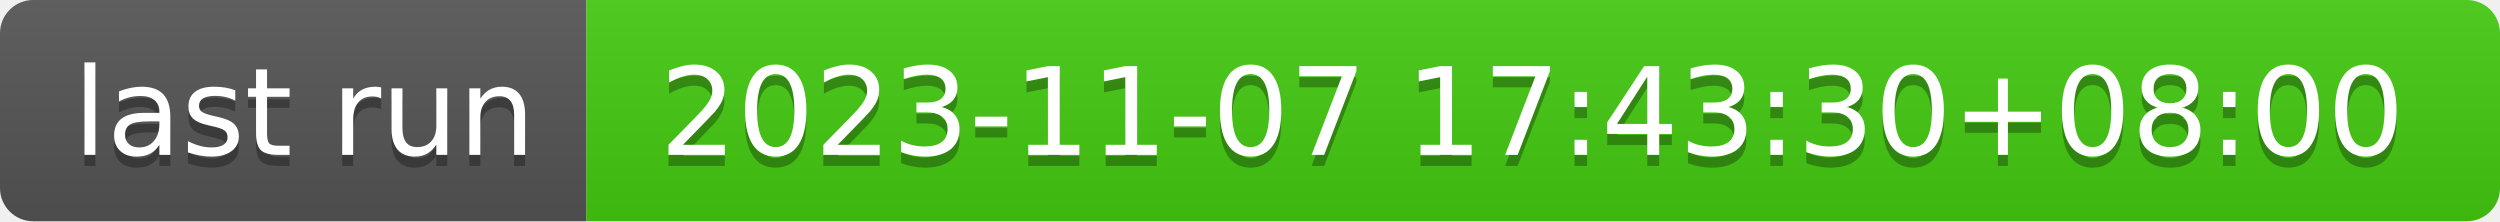
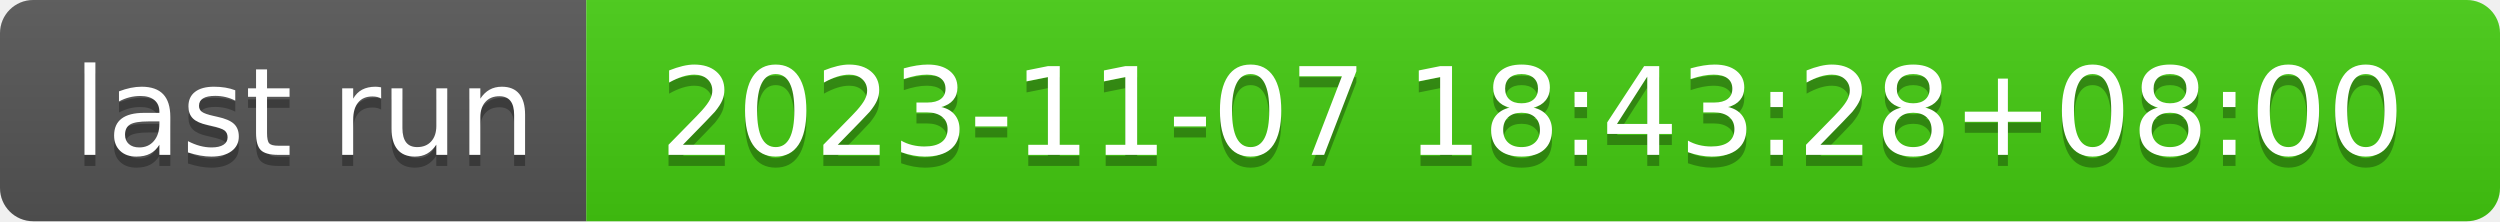
- <svg xmlns="http://www.w3.org/2000/svg" width="226" height="20" role="img" aria-label="last run: 2023-11-07 17:43:30+08:00">
+ <svg xmlns="http://www.w3.org/2000/svg" width="226" height="20" role="img" aria-label="last run: 2023-11-07 18:43:28+08:00">
  <linearGradient id="s" x2="0" y2="100%">
    <stop offset="0" stop-color="#bbb" stop-opacity=".1" />
    <stop offset="1" stop-opacity=".1" />
  </linearGradient>
  <clipPath id="r">
    <rect width="226" height="20" rx="3" fill="#fff" />
  </clipPath>
  <g clip-path="url(#r)">
    <rect width="53" height="20" fill="#555" />
    <rect x="53" width="173" height="20" fill="#4c1" />
    <rect width="226" height="20" fill="url(#s)" />
  </g>
  <g fill="#fff" text-anchor="middle" font-family="Verdana,Geneva,DejaVu Sans,sans-serif" text-rendering="geometricPrecision" font-size="110">
    <text aria-hidden="true" x="275" y="150" fill="#010101" fill-opacity=".3" transform="scale(.1)" textLength="430">last run</text>
    <text x="275" y="140" transform="scale(.1)" fill="#fff" textLength="430">last run</text>
-     <text aria-hidden="true" x="1385" y="150" fill="#010101" fill-opacity=".3" transform="scale(.1)" textLength="1630">2023-11-07 17:43:30+08:00</text>
-     <text x="1385" y="140" transform="scale(.1)" fill="#fff" textLength="1630">2023-11-07 17:43:30+08:00</text>
+     <text aria-hidden="true" x="1385" y="150" fill="#010101" fill-opacity=".3" transform="scale(.1)" textLength="1630">2023-11-07 18:43:28+08:00</text>
+     <text x="1385" y="140" transform="scale(.1)" fill="#fff" textLength="1630">2023-11-07 18:43:28+08:00</text>
  </g>
</svg>
